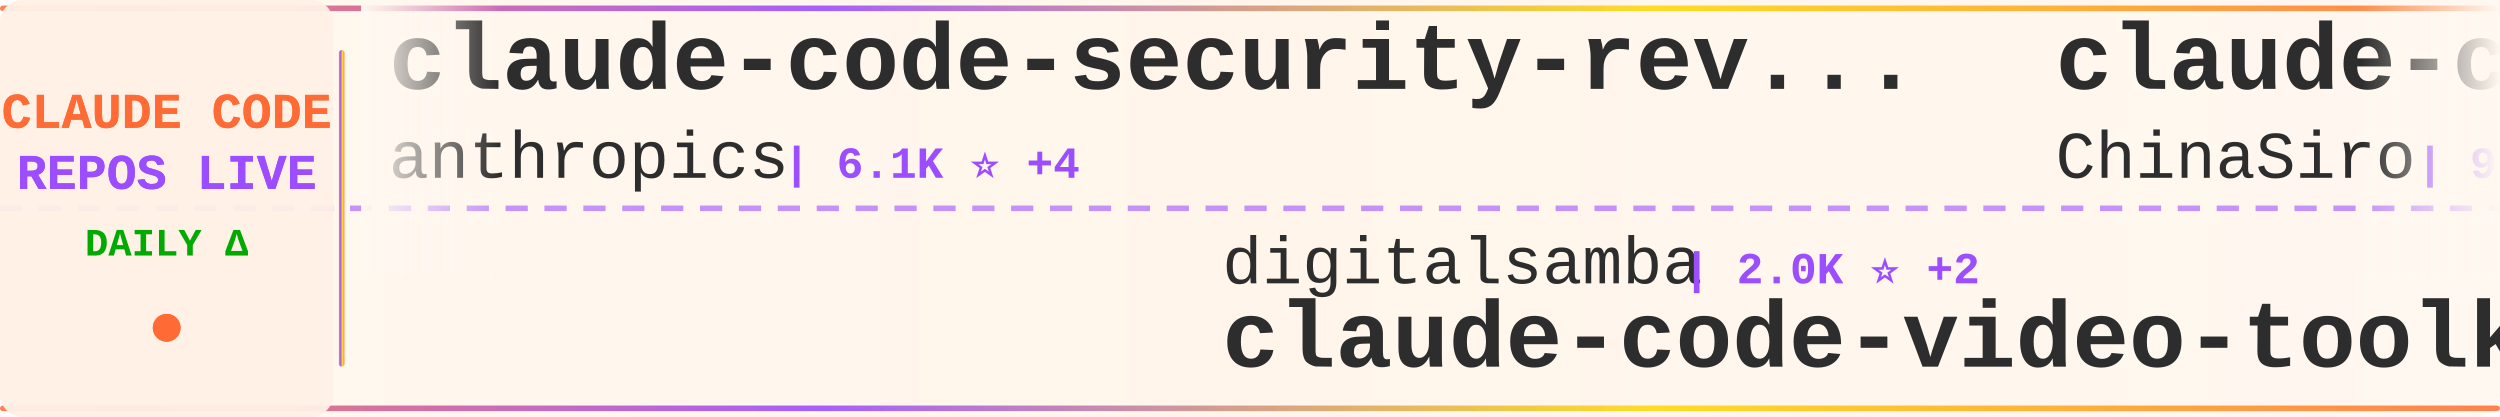
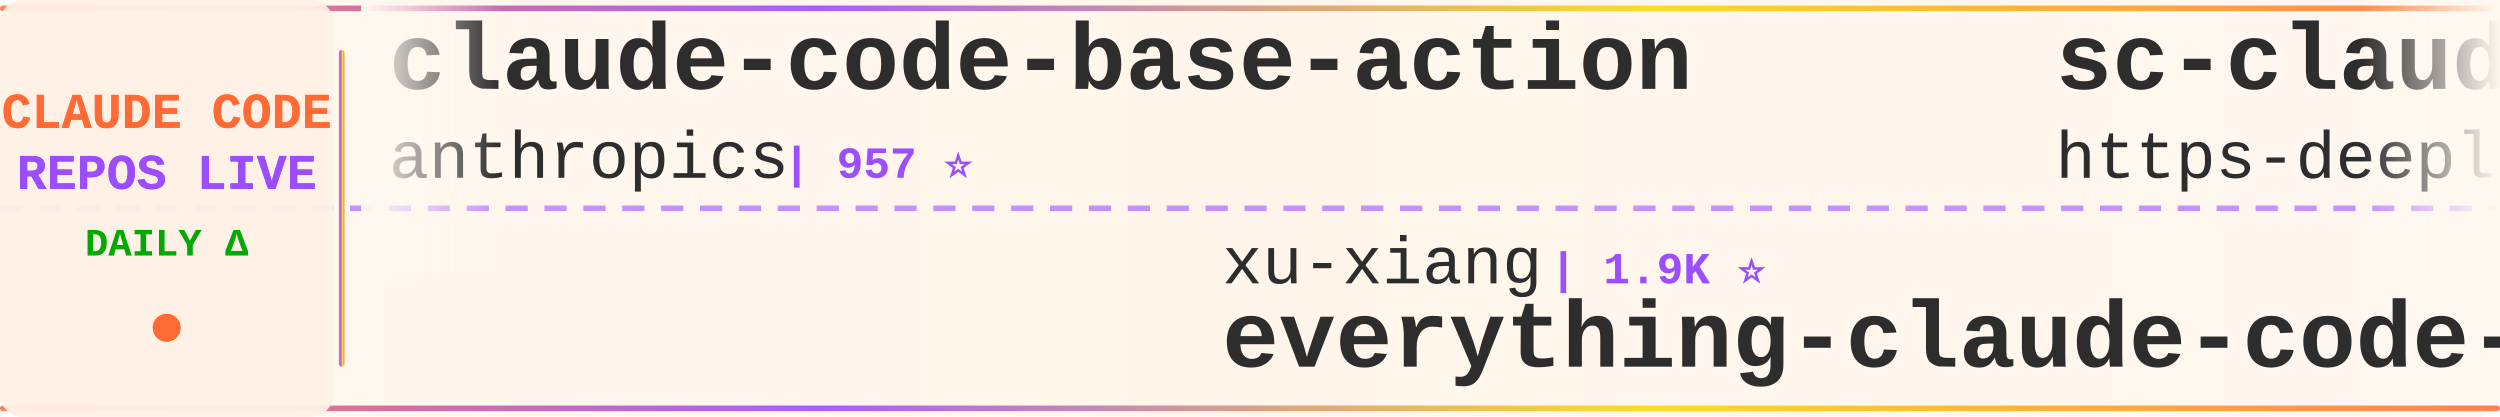
<svg xmlns="http://www.w3.org/2000/svg" width="900" height="150">
  <defs>
    <linearGradient id="tickerBg" x1="0%" y1="0%" x2="100%" y2="0%">
      <stop offset="0%" style="stop-color:#fff8f0;stop-opacity:0.98" />
      <stop offset="50%" style="stop-color:#fff5eb;stop-opacity:1" />
      <stop offset="100%" style="stop-color:#fff8f0;stop-opacity:0.98" />
    </linearGradient>
    <linearGradient id="borderGrad" x1="0%" y1="0%" x2="100%" y2="0%">
      <stop offset="0%" style="stop-color:#FF6B35;stop-opacity:0.85">
        <animate attributeName="stop-opacity" values="0.85;1;0.85" dur="2s" repeatCount="indefinite" />
      </stop>
      <stop offset="33%" style="stop-color:#9C4EFF;stop-opacity:0.9">
        <animate attributeName="stop-opacity" values="0.9;1;0.9" dur="2.2s" repeatCount="indefinite" />
      </stop>
      <stop offset="66%" style="stop-color:#FFD700;stop-opacity:0.85">
        <animate attributeName="stop-opacity" values="0.85;1;0.85" dur="1.8s" repeatCount="indefinite" />
      </stop>
      <stop offset="100%" style="stop-color:#FF6B35;stop-opacity:0.85">
        <animate attributeName="stop-opacity" values="0.85;1;0.85" dur="2s" repeatCount="indefinite" />
      </stop>
    </linearGradient>
    <filter id="textGlow">
      <feGaussianBlur stdDeviation="0.15" result="coloredBlur" />
      <feMerge>
        <feMergeNode in="coloredBlur" />
        <feMergeNode in="SourceGraphic" />
      </feMerge>
    </filter>
    <filter id="metricGlow">
      <feGaussianBlur stdDeviation="0.2" result="coloredBlur" />
      <feMerge>
        <feMergeNode in="coloredBlur" />
        <feMergeNode in="SourceGraphic" />
      </feMerge>
    </filter>
    <linearGradient id="leftFade" x1="0%" y1="0%" x2="100%" y2="0%">
      <stop offset="0%" style="stop-color:#fff8f0;stop-opacity:1" />
      <stop offset="100%" style="stop-color:#fff8f0;stop-opacity:0" />
    </linearGradient>
    <linearGradient id="rightFade" x1="0%" y1="0%" x2="100%" y2="0%">
      <stop offset="0%" style="stop-color:#fff8f0;stop-opacity:0" />
      <stop offset="100%" style="stop-color:#fff8f0;stop-opacity:1" />
    </linearGradient>
  </defs>
  <rect width="900" height="150" fill="url(#tickerBg)" rx="8" />
  <rect x="0" y="2" width="900" height="2" fill="url(#borderGrad)" rx="1" />
  <rect x="0" y="146" width="900" height="2" fill="url(#borderGrad)" rx="1" />
  <line x1="0" y1="75" x2="900" y2="75" stroke="#9C4EFF" stroke-width="2" stroke-dasharray="8 6" opacity="0.6" />
  <rect x="0" y="0" width="120" height="150" fill="#fff0e6" opacity="0.95" rx="8" />
  <text x="60" y="46" font-family="'Courier New', monospace" font-size="18" font-weight="bold" fill="#FF6B35" text-anchor="middle" filter="url(#textGlow)">
    CLAUDE CODE
  </text>
  <text x="60" y="68" font-family="'Courier New', monospace" font-size="18" font-weight="bold" fill="#9C4EFF" text-anchor="middle" filter="url(#textGlow)">
    REPOS LIVE
  </text>
  <text x="60" y="92" font-family="'Courier New', monospace" font-size="14" font-weight="bold" fill="#00aa00" text-anchor="middle">
    DAILY Δ
  </text>
  <circle cx="60" cy="118" r="5" fill="#FF6B35" filter="url(#metricGlow)">
    <animate attributeName="r" values="4;6;4" dur="1.5s" repeatCount="indefinite" />
    <animate attributeName="opacity" values="0.6;1;0.6" dur="1.5s" repeatCount="indefinite" />
  </circle>
  <rect x="122" y="18" width="2" height="114" fill="url(#borderGrad)" rx="1" />
  <clipPath id="tickerClip">
    <rect x="130" y="0" width="770" height="150" />
  </clipPath>
  <g clip-path="url(#tickerClip)">
    <g id="tickerItems">
      <animateTransform attributeName="transform" attributeType="XML" type="translate" from="0 0" to="-3000 0" dur="54s" repeatCount="indefinite" />
      <g transform="translate(0, 0)">
-         <text x="140" y="32" font-family="'Courier New', monospace" font-size="34" font-weight="bold" fill="#2d2d2d">claude-code-security-rev...</text>
+         <text x="140" y="32" font-family="'Courier New', monospace" font-size="34" font-weight="bold" fill="#2d2d2d">claude-code-base-action</text>
        <text x="140" y="64" font-family="'Courier New', monospace" font-size="24" font-weight="normal" fill="#2d2d2d" opacity="1.0">anthropics</text>
-         <text x="282" y="64" font-family="'Courier New', monospace" font-size="16" font-weight="bold" fill="#9C4EFF"> | 6.1K ⭐ +4</text>
+         <text x="282" y="64" font-family="'Courier New', monospace" font-size="16" font-weight="bold" fill="#9C4EFF"> | 957 ⭐</text>
      </g>
      <g transform="translate(300, 0)">
-         <text x="140" y="102" font-family="'Courier New', monospace" font-size="24" font-weight="normal" fill="#2d2d2d" opacity="1.0">digitalsamba</text>
-         <text x="306" y="102" font-family="'Courier New', monospace" font-size="16" font-weight="bold" fill="#9C4EFF"> | 2.0K ⭐ +2</text>
-         <text x="140" y="132" font-family="'Courier New', monospace" font-size="34" font-weight="bold" fill="#2d2d2d">claude-code-video-toolki...</text>
+         <text x="140" y="102" font-family="'Courier New', monospace" font-size="24" font-weight="normal" fill="#2d2d2d" opacity="1.0">xu-xiang</text>
+         <text x="258" y="102" font-family="'Courier New', monospace" font-size="16" font-weight="bold" fill="#9C4EFF"> | 1.9K ⭐</text>
+         <text x="140" y="132" font-family="'Courier New', monospace" font-size="34" font-weight="bold" fill="#2d2d2d">everything-claude-code-z...</text>
      </g>
      <g transform="translate(600, 0)">
-         <text x="140" y="32" font-family="'Courier New', monospace" font-size="34" font-weight="bold" fill="#2d2d2d">claude-code-sourcemap</text>
-         <text x="140" y="64" font-family="'Courier New', monospace" font-size="24" font-weight="normal" fill="#2d2d2d" opacity="1.0">ChinaSiro</text>
-         <text x="270" y="64" font-family="'Courier New', monospace" font-size="16" font-weight="bold" fill="#9C4EFF"> | 9.6K ⭐</text>
+         <text x="140" y="32" font-family="'Courier New', monospace" font-size="34" font-weight="bold" fill="#2d2d2d">sc-claude-code-files</text>
+         <text x="140" y="64" font-family="'Courier New', monospace" font-size="24" font-weight="normal" fill="#2d2d2d" opacity="1.0">https-deeplearning-ai</text>
+         <text x="414" y="64" font-family="'Courier New', monospace" font-size="16" font-weight="bold" fill="#9C4EFF"> | 544 ⭐</text>
      </g>
      <g transform="translate(900, 0)">
-         <text x="140" y="102" font-family="'Courier New', monospace" font-size="24" font-weight="normal" fill="#2d2d2d" opacity="1.0">OneRedOak</text>
-         <text x="270" y="102" font-family="'Courier New', monospace" font-size="16" font-weight="bold" fill="#9C4EFF"> | 3.9K ⭐</text>
-         <text x="140" y="132" font-family="'Courier New', monospace" font-size="34" font-weight="bold" fill="#2d2d2d">claude-code-workflows</text>
+         <text x="140" y="102" font-family="'Courier New', monospace" font-size="24" font-weight="normal" fill="#2d2d2d" opacity="1.0">oboard</text>
+         <text x="234" y="102" font-family="'Courier New', monospace" font-size="16" font-weight="bold" fill="#9C4EFF"> | 3.3K ⭐ +1</text>
+         <text x="140" y="132" font-family="'Courier New', monospace" font-size="34" font-weight="bold" fill="#2d2d2d">claude-code-rev</text>
      </g>
      <g transform="translate(1200, 0)">
-         <text x="140" y="32" font-family="'Courier New', monospace" font-size="34" font-weight="bold" fill="#2d2d2d">claude-code-guide</text>
-         <text x="140" y="64" font-family="'Courier New', monospace" font-size="24" font-weight="normal" fill="#2d2d2d" opacity="1.0">zebbern</text>
-         <text x="246" y="64" font-family="'Courier New', monospace" font-size="16" font-weight="bold" fill="#9C4EFF"> | 4.6K ⭐ +1</text>
+         <text x="140" y="32" font-family="'Courier New', monospace" font-size="34" font-weight="bold" fill="#2d2d2d">claude-code-system-promp...</text>
+         <text x="140" y="64" font-family="'Courier New', monospace" font-size="24" font-weight="normal" fill="#2d2d2d" opacity="1.0">Piebald-AI</text>
+         <text x="282" y="64" font-family="'Courier New', monospace" font-size="16" font-weight="bold" fill="#9C4EFF"> | 12.5K ⭐ +1</text>
      </g>
      <g transform="translate(1500, 0)">
+         <text x="140" y="102" font-family="'Courier New', monospace" font-size="24" font-weight="normal" fill="#2d2d2d" opacity="1.0">feiskyer</text>
+         <text x="258" y="102" font-family="'Courier New', monospace" font-size="16" font-weight="bold" fill="#9C4EFF"> | 1.6K ⭐ +1</text>
+         <text x="140" y="132" font-family="'Courier New', monospace" font-size="34" font-weight="bold" fill="#2d2d2d">claude-code-settings</text>
+       </g>
+       <g transform="translate(1800, 0)">
+         <text x="140" y="32" font-family="'Courier New', monospace" font-size="34" font-weight="bold" fill="#2d2d2d">claude-code-video-toolki...</text>
+         <text x="140" y="64" font-family="'Courier New', monospace" font-size="24" font-weight="normal" fill="#2d2d2d" opacity="1.0">digitalsamba</text>
+         <text x="306" y="64" font-family="'Courier New', monospace" font-size="16" font-weight="bold" fill="#9C4EFF"> | 2.0K ⭐ +1</text>
+       </g>
+       <g transform="translate(2100, 0)">
        <text x="140" y="102" font-family="'Courier New', monospace" font-size="24" font-weight="normal" fill="#2d2d2d" opacity="1.0">Windy3f3f3f3f</text>
-         <text x="318" y="102" font-family="'Courier New', monospace" font-size="16" font-weight="bold" fill="#9C4EFF"> | 2.6K ⭐</text>
+         <text x="318" y="102" font-family="'Courier New', monospace" font-size="16" font-weight="bold" fill="#9C4EFF"> | 2.6K ⭐ +1</text>
        <text x="140" y="132" font-family="'Courier New', monospace" font-size="34" font-weight="bold" fill="#2d2d2d">claude-code-from-scratch</text>
      </g>
-       <g transform="translate(1800, 0)">
-         <text x="140" y="32" font-family="'Courier New', monospace" font-size="34" font-weight="bold" fill="#2d2d2d">claude_codex_bridge</text>
-         <text x="140" y="64" font-family="'Courier New', monospace" font-size="24" font-weight="normal" fill="#2d2d2d" opacity="1.0">SeemSeam</text>
-         <text x="258" y="64" font-family="'Courier New', monospace" font-size="16" font-weight="bold" fill="#9C4EFF"> | 3.5K ⭐</text>
-       </g>
-       <g transform="translate(2100, 0)">
-         <text x="140" y="102" font-family="'Courier New', monospace" font-size="24" font-weight="normal" fill="#2d2d2d" opacity="1.0">asgeirtj</text>
-         <text x="258" y="102" font-family="'Courier New', monospace" font-size="16" font-weight="bold" fill="#9C4EFF"> | 63.6K ⭐ +11</text>
-         <text x="140" y="132" font-family="'Courier New', monospace" font-size="34" font-weight="bold" fill="#2d2d2d">system_prompts_leaks</text>
-       </g>
      <g transform="translate(2400, 0)">
-         <text x="140" y="32" font-family="'Courier New', monospace" font-size="34" font-weight="bold" fill="#2d2d2d">claude-code-skills</text>
-         <text x="140" y="64" font-family="'Courier New', monospace" font-size="24" font-weight="normal" fill="#2d2d2d" opacity="1.0">daymade</text>
-         <text x="246" y="64" font-family="'Courier New', monospace" font-size="16" font-weight="bold" fill="#9C4EFF"> | 1.4K ⭐ +1</text>
+         <text x="140" y="32" font-family="'Courier New', monospace" font-size="34" font-weight="bold" fill="#2d2d2d">Claude-Code-Source-Study</text>
+         <text x="140" y="64" font-family="'Courier New', monospace" font-size="24" font-weight="normal" fill="#2d2d2d" opacity="1.0">luyao618</text>
+         <text x="258" y="64" font-family="'Courier New', monospace" font-size="16" font-weight="bold" fill="#9C4EFF"> | 1.7K ⭐</text>
      </g>
      <g transform="translate(2700, 0)">
-         <text x="140" y="102" font-family="'Courier New', monospace" font-size="24" font-weight="normal" fill="#2d2d2d" opacity="1.0">liuup</text>
-         <text x="222" y="102" font-family="'Courier New', monospace" font-size="16" font-weight="bold" fill="#9C4EFF"> | 3.9K ⭐ -1</text>
-         <text x="140" y="132" font-family="'Courier New', monospace" font-size="34" font-weight="bold" fill="#2d2d2d">claude-code-analysis</text>
+         <text x="140" y="102" font-family="'Courier New', monospace" font-size="24" font-weight="normal" fill="#2d2d2d" opacity="1.0">777genius</text>
+         <text x="270" y="102" font-family="'Courier New', monospace" font-size="16" font-weight="bold" fill="#9C4EFF"> | 927 ⭐</text>
+         <text x="140" y="132" font-family="'Courier New', monospace" font-size="34" font-weight="bold" fill="#2d2d2d">claude-code-source-code</text>
      </g>
      <g transform="translate(3000, 0)">
-         <text x="140" y="32" font-family="'Courier New', monospace" font-size="34" font-weight="bold" fill="#2d2d2d">claude-code-security-rev...</text>
+         <text x="140" y="32" font-family="'Courier New', monospace" font-size="34" font-weight="bold" fill="#2d2d2d">claude-code-base-action</text>
        <text x="140" y="64" font-family="'Courier New', monospace" font-size="24" font-weight="normal" fill="#2d2d2d" opacity="1.0">anthropics</text>
-         <text x="282" y="64" font-family="'Courier New', monospace" font-size="16" font-weight="bold" fill="#9C4EFF"> | 6.1K ⭐ +4</text>
+         <text x="282" y="64" font-family="'Courier New', monospace" font-size="16" font-weight="bold" fill="#9C4EFF"> | 957 ⭐</text>
      </g>
      <g transform="translate(3300, 0)">
-         <text x="140" y="102" font-family="'Courier New', monospace" font-size="24" font-weight="normal" fill="#2d2d2d" opacity="1.0">digitalsamba</text>
-         <text x="306" y="102" font-family="'Courier New', monospace" font-size="16" font-weight="bold" fill="#9C4EFF"> | 2.0K ⭐ +2</text>
-         <text x="140" y="132" font-family="'Courier New', monospace" font-size="34" font-weight="bold" fill="#2d2d2d">claude-code-video-toolki...</text>
+         <text x="140" y="102" font-family="'Courier New', monospace" font-size="24" font-weight="normal" fill="#2d2d2d" opacity="1.0">xu-xiang</text>
+         <text x="258" y="102" font-family="'Courier New', monospace" font-size="16" font-weight="bold" fill="#9C4EFF"> | 1.9K ⭐</text>
+         <text x="140" y="132" font-family="'Courier New', monospace" font-size="34" font-weight="bold" fill="#2d2d2d">everything-claude-code-z...</text>
      </g>
      <g transform="translate(3600, 0)">
-         <text x="140" y="32" font-family="'Courier New', monospace" font-size="34" font-weight="bold" fill="#2d2d2d">claude-code-sourcemap</text>
-         <text x="140" y="64" font-family="'Courier New', monospace" font-size="24" font-weight="normal" fill="#2d2d2d" opacity="1.0">ChinaSiro</text>
-         <text x="270" y="64" font-family="'Courier New', monospace" font-size="16" font-weight="bold" fill="#9C4EFF"> | 9.6K ⭐</text>
+         <text x="140" y="32" font-family="'Courier New', monospace" font-size="34" font-weight="bold" fill="#2d2d2d">sc-claude-code-files</text>
+         <text x="140" y="64" font-family="'Courier New', monospace" font-size="24" font-weight="normal" fill="#2d2d2d" opacity="1.0">https-deeplearning-ai</text>
+         <text x="414" y="64" font-family="'Courier New', monospace" font-size="16" font-weight="bold" fill="#9C4EFF"> | 544 ⭐</text>
      </g>
      <g transform="translate(3900, 0)">
-         <text x="140" y="102" font-family="'Courier New', monospace" font-size="24" font-weight="normal" fill="#2d2d2d" opacity="1.0">OneRedOak</text>
-         <text x="270" y="102" font-family="'Courier New', monospace" font-size="16" font-weight="bold" fill="#9C4EFF"> | 3.9K ⭐</text>
-         <text x="140" y="132" font-family="'Courier New', monospace" font-size="34" font-weight="bold" fill="#2d2d2d">claude-code-workflows</text>
+         <text x="140" y="102" font-family="'Courier New', monospace" font-size="24" font-weight="normal" fill="#2d2d2d" opacity="1.0">oboard</text>
+         <text x="234" y="102" font-family="'Courier New', monospace" font-size="16" font-weight="bold" fill="#9C4EFF"> | 3.3K ⭐ +1</text>
+         <text x="140" y="132" font-family="'Courier New', monospace" font-size="34" font-weight="bold" fill="#2d2d2d">claude-code-rev</text>
      </g>
    </g>
  </g>
  <rect x="130" y="0" width="50" height="100" fill="url(#leftFade)" />
  <rect x="850" y="0" width="50" height="100" fill="url(#rightFade)" />
</svg>
